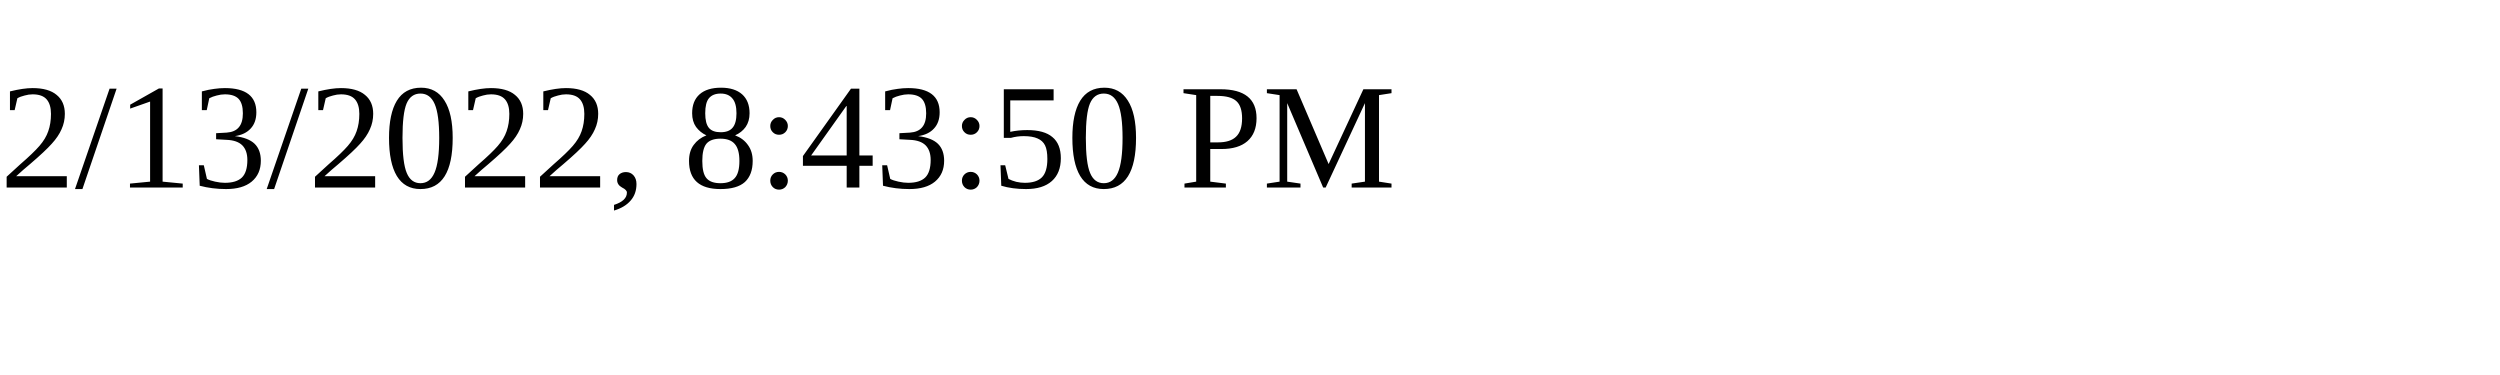
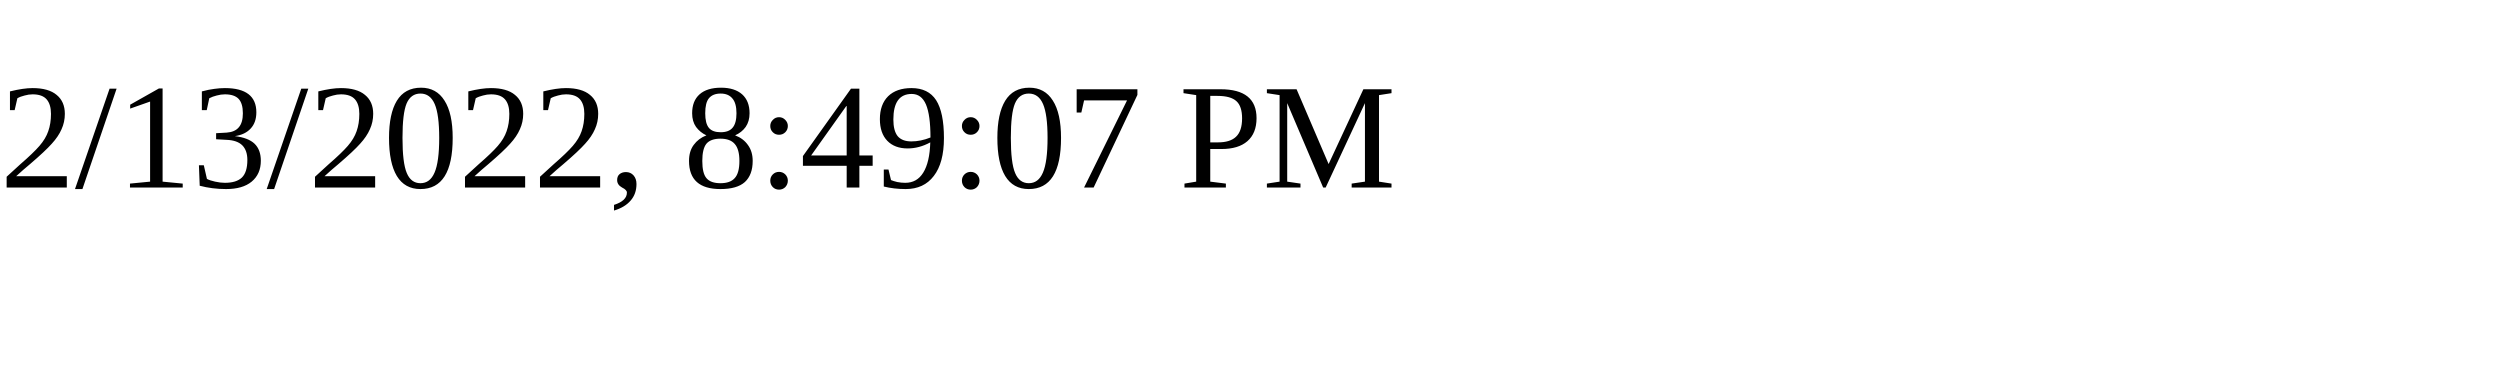
<svg xmlns="http://www.w3.org/2000/svg" height="30" width="200">
-   <text x="0" y="15">2/13/2022, 8:43:50 PM</text>
+   <text x="0" y="15">2/13/2022, 8:49:07 PM</text>
</svg>
